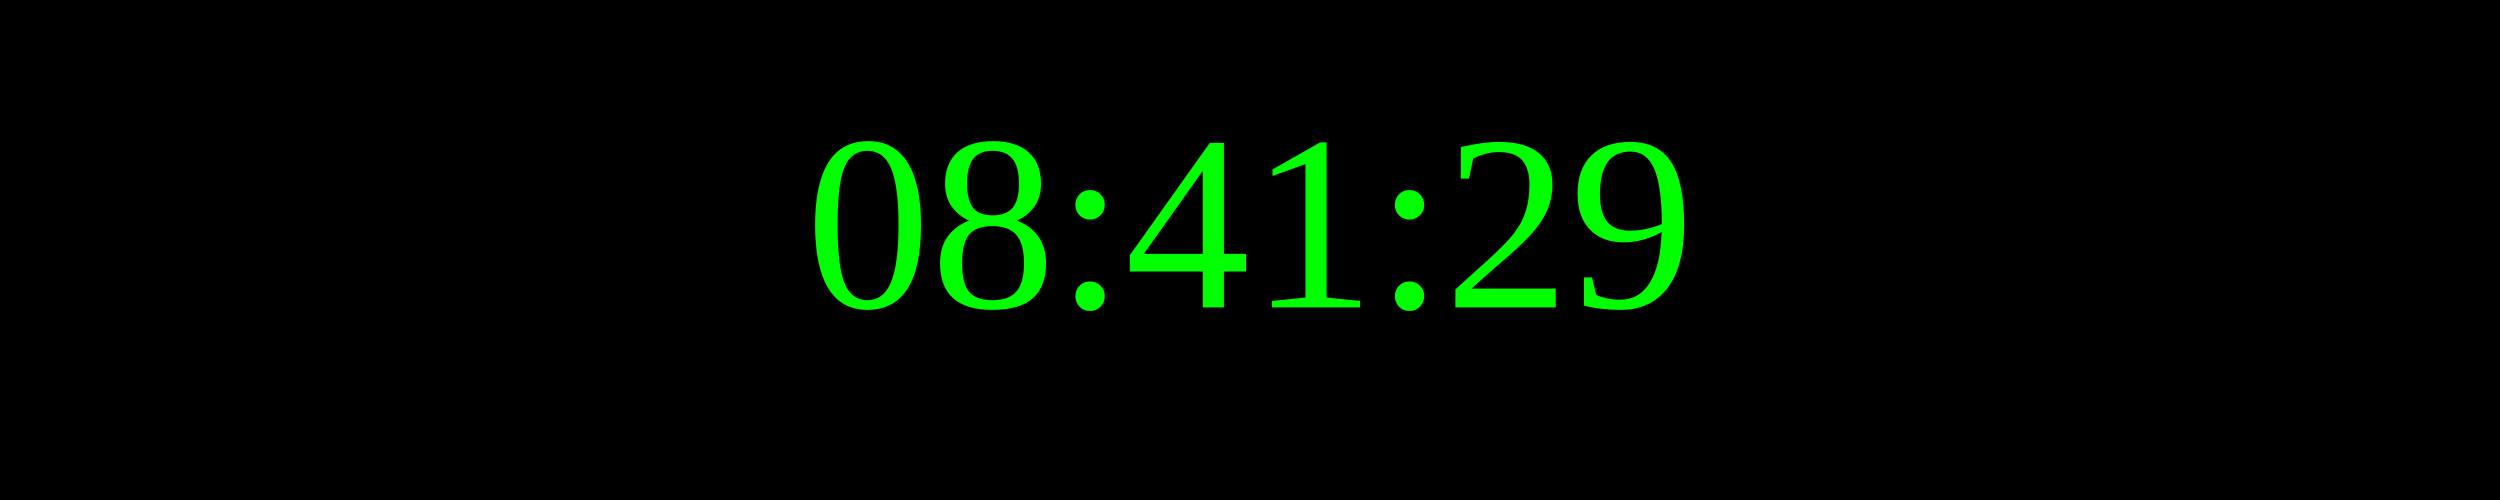
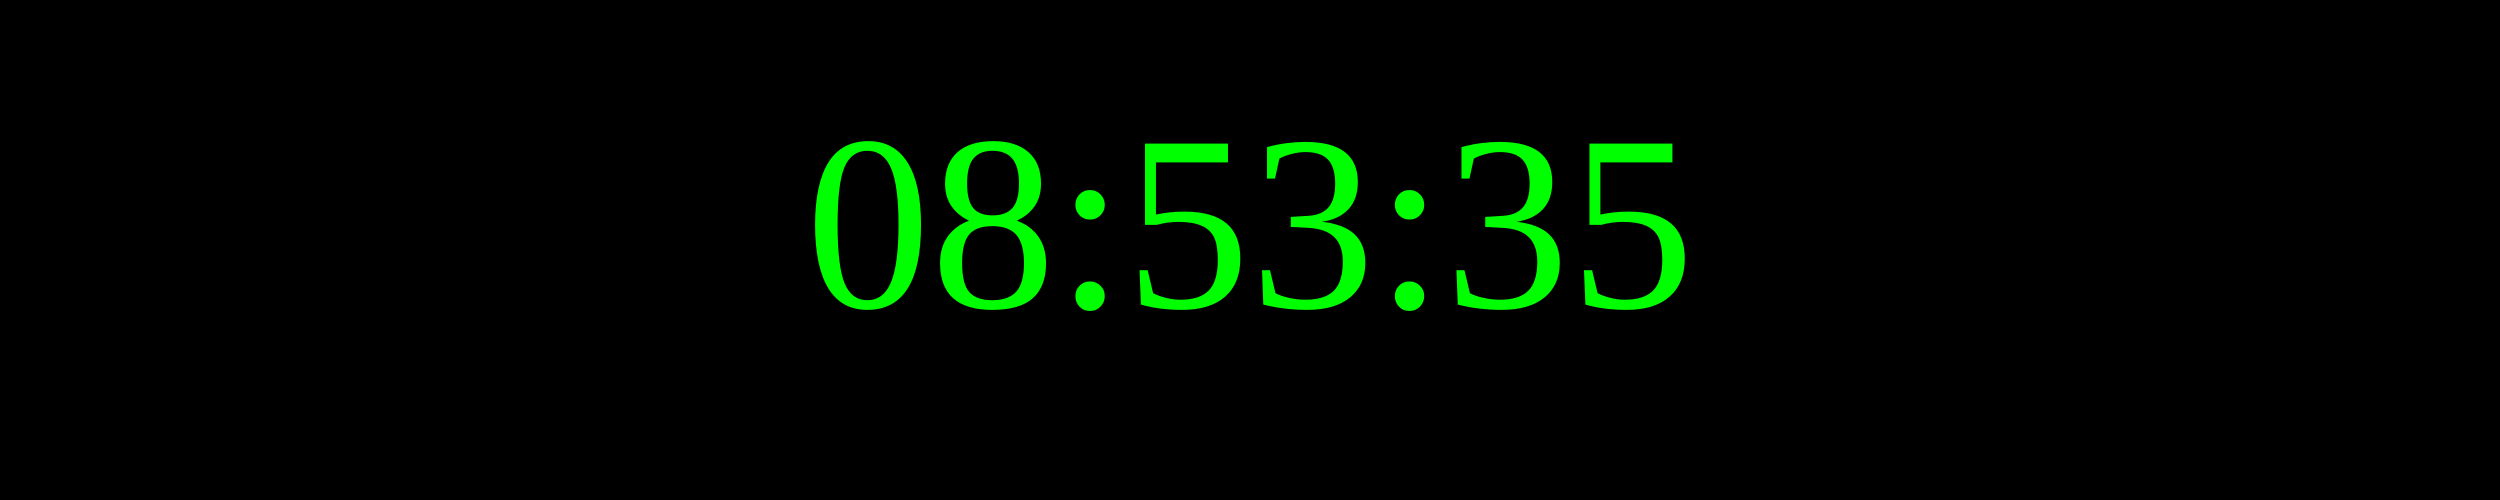
<svg xmlns="http://www.w3.org/2000/svg" width="250" height="50">
  <rect width="100%" height="100%" fill="black" />
  <text x="50%" y="50%" font-size="25" fill="lime" text-anchor="middle" dominant-baseline="middle">
- 08:41:29
+ 08:53:35
</text>
</svg>
